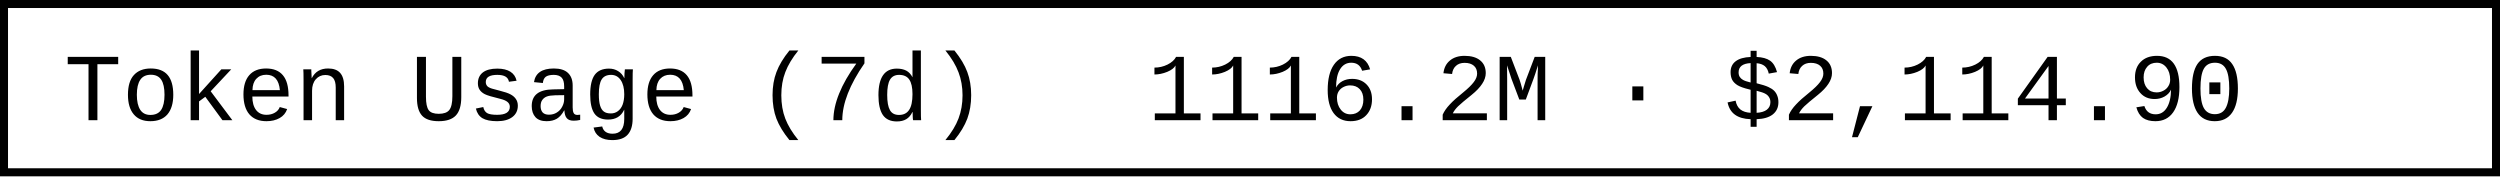
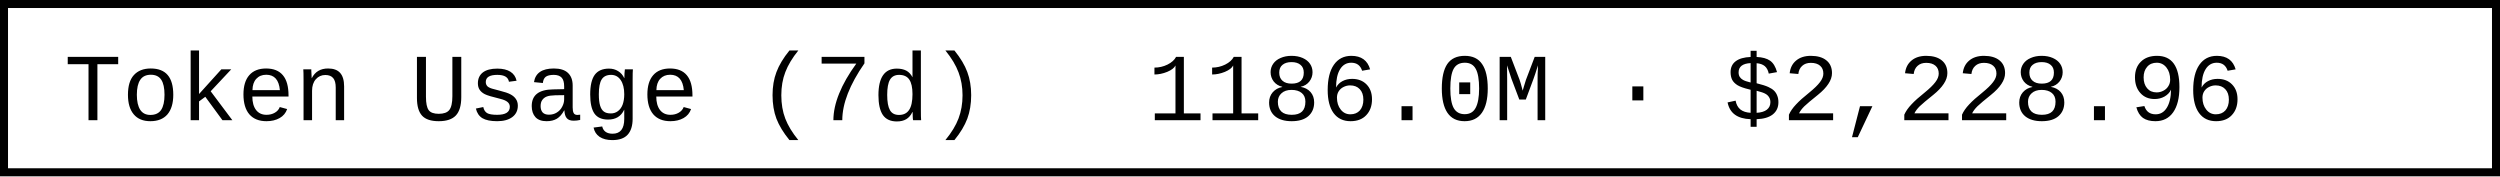
- <svg xmlns="http://www.w3.org/2000/svg" width="312" height="22" role="img" aria-label="Token Usage (7d): 1116.2M · $2,114.90">
+ <svg xmlns="http://www.w3.org/2000/svg" width="312" height="22" role="img" aria-label="Token Usage (7d): 1186.0M · $2,228.96">
  <rect x="0.5" y="0.5" width="311" height="21" fill="#fff" stroke="#000" stroke-width="1" />
  <g font-family="'Consolas','Monaco','Courier New',monospace" font-size="12" fill="#000">
    <text x="8" y="15">Token Usage (7d)</text>
-     <text x="143.2" y="15">1116.2M · $2,114.90</text>
+     <text x="143.2" y="15">1186.0M · $2,228.96</text>
  </g>
</svg>
